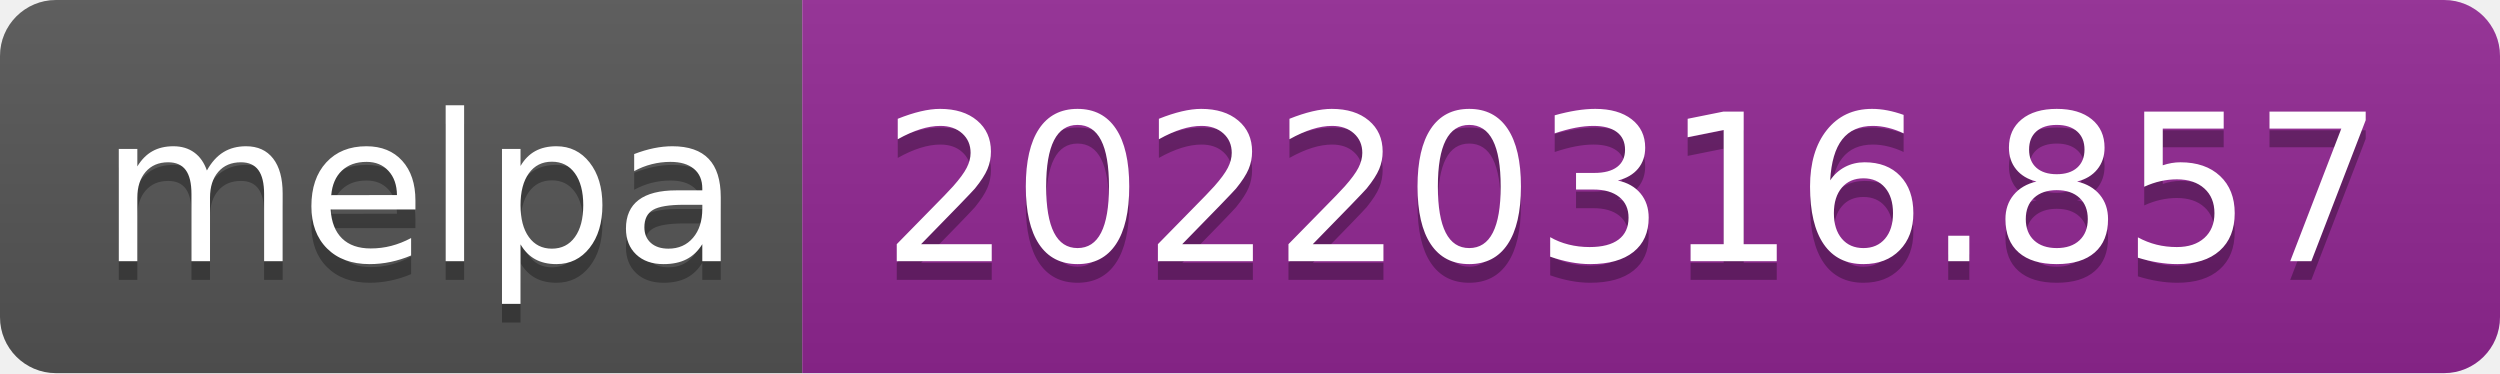
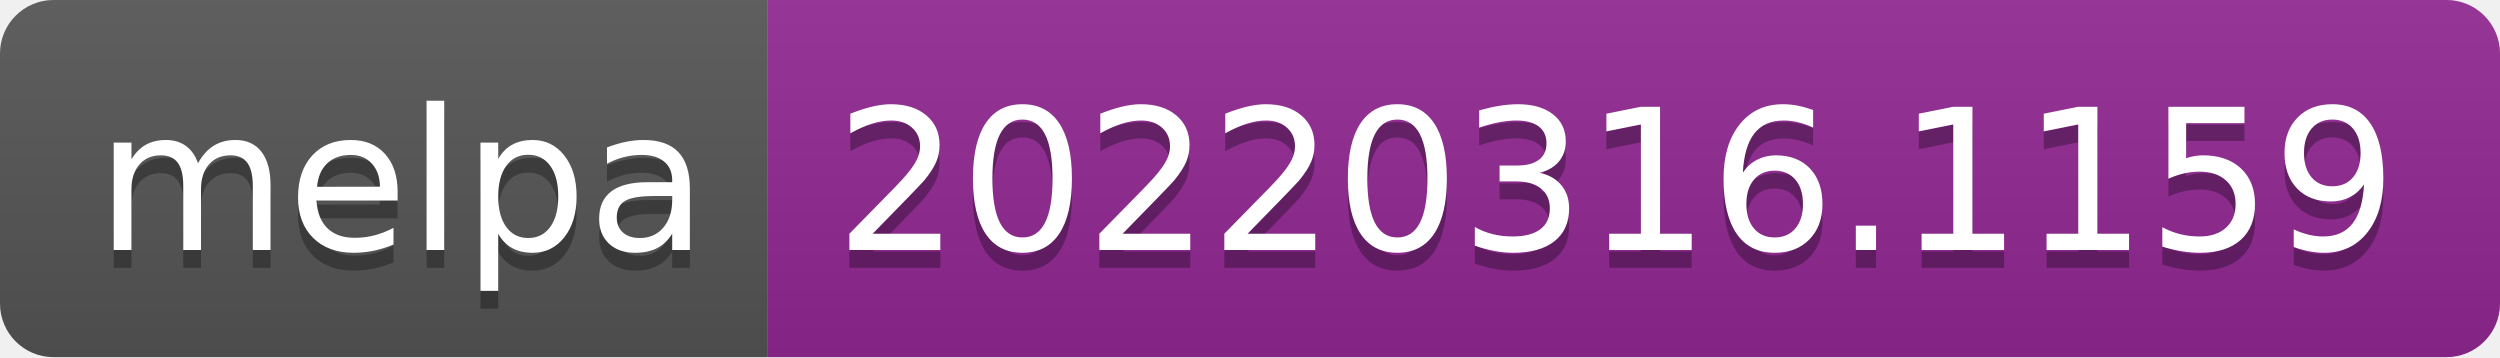
- <svg xmlns="http://www.w3.org/2000/svg" width="134" height="20" role="img" aria-label="melpa: 20220316.857">
+ <svg xmlns="http://www.w3.org/2000/svg" width="140" height="20" role="img" aria-label="melpa: 20220316.1159">
  <linearGradient id="s" x2="0" y2="100%">
    <stop offset="0" stop-color="#bbb" stop-opacity=".1" />
    <stop offset="1" stop-opacity=".1" />
  </linearGradient>
  <clipPath id="r">
-     <rect width="134" height="20" rx="3" fill="#fff" />
+     <rect width="140" height="20" rx="3" fill="#fff" />
  </clipPath>
  <g clip-path="url(#r)">
    <rect width="43" height="20" fill="#555" />
-     <rect x="43" width="91" height="20" fill="#922793" />
-     <rect width="134" height="20" fill="url(#s)" />
+     <rect x="43" width="97" height="20" fill="#922793" />
+     <rect width="140" height="20" fill="url(#s)" />
  </g>
  <g fill="#fff" text-anchor="middle" font-family="Verdana,Geneva,DejaVu Sans,sans-serif" text-rendering="geometricPrecision" font-size="110">
    <text aria-hidden="true" x="225" y="150" fill="#010101" fill-opacity=".3" transform="scale(.1)" textLength="330">melpa</text>
    <text x="225" y="140" transform="scale(.1)" fill="#fff" textLength="330">melpa</text>
-     <text aria-hidden="true" x="875" y="150" fill="#010101" fill-opacity=".3" transform="scale(.1)" textLength="810">20220316.857</text>
-     <text x="875" y="140" transform="scale(.1)" fill="#fff" textLength="810">20220316.857</text>
+     <text aria-hidden="true" x="905" y="150" fill="#010101" fill-opacity=".3" transform="scale(.1)" textLength="870">20220316.1159</text>
+     <text x="905" y="140" transform="scale(.1)" fill="#fff" textLength="870">20220316.1159</text>
  </g>
</svg>
